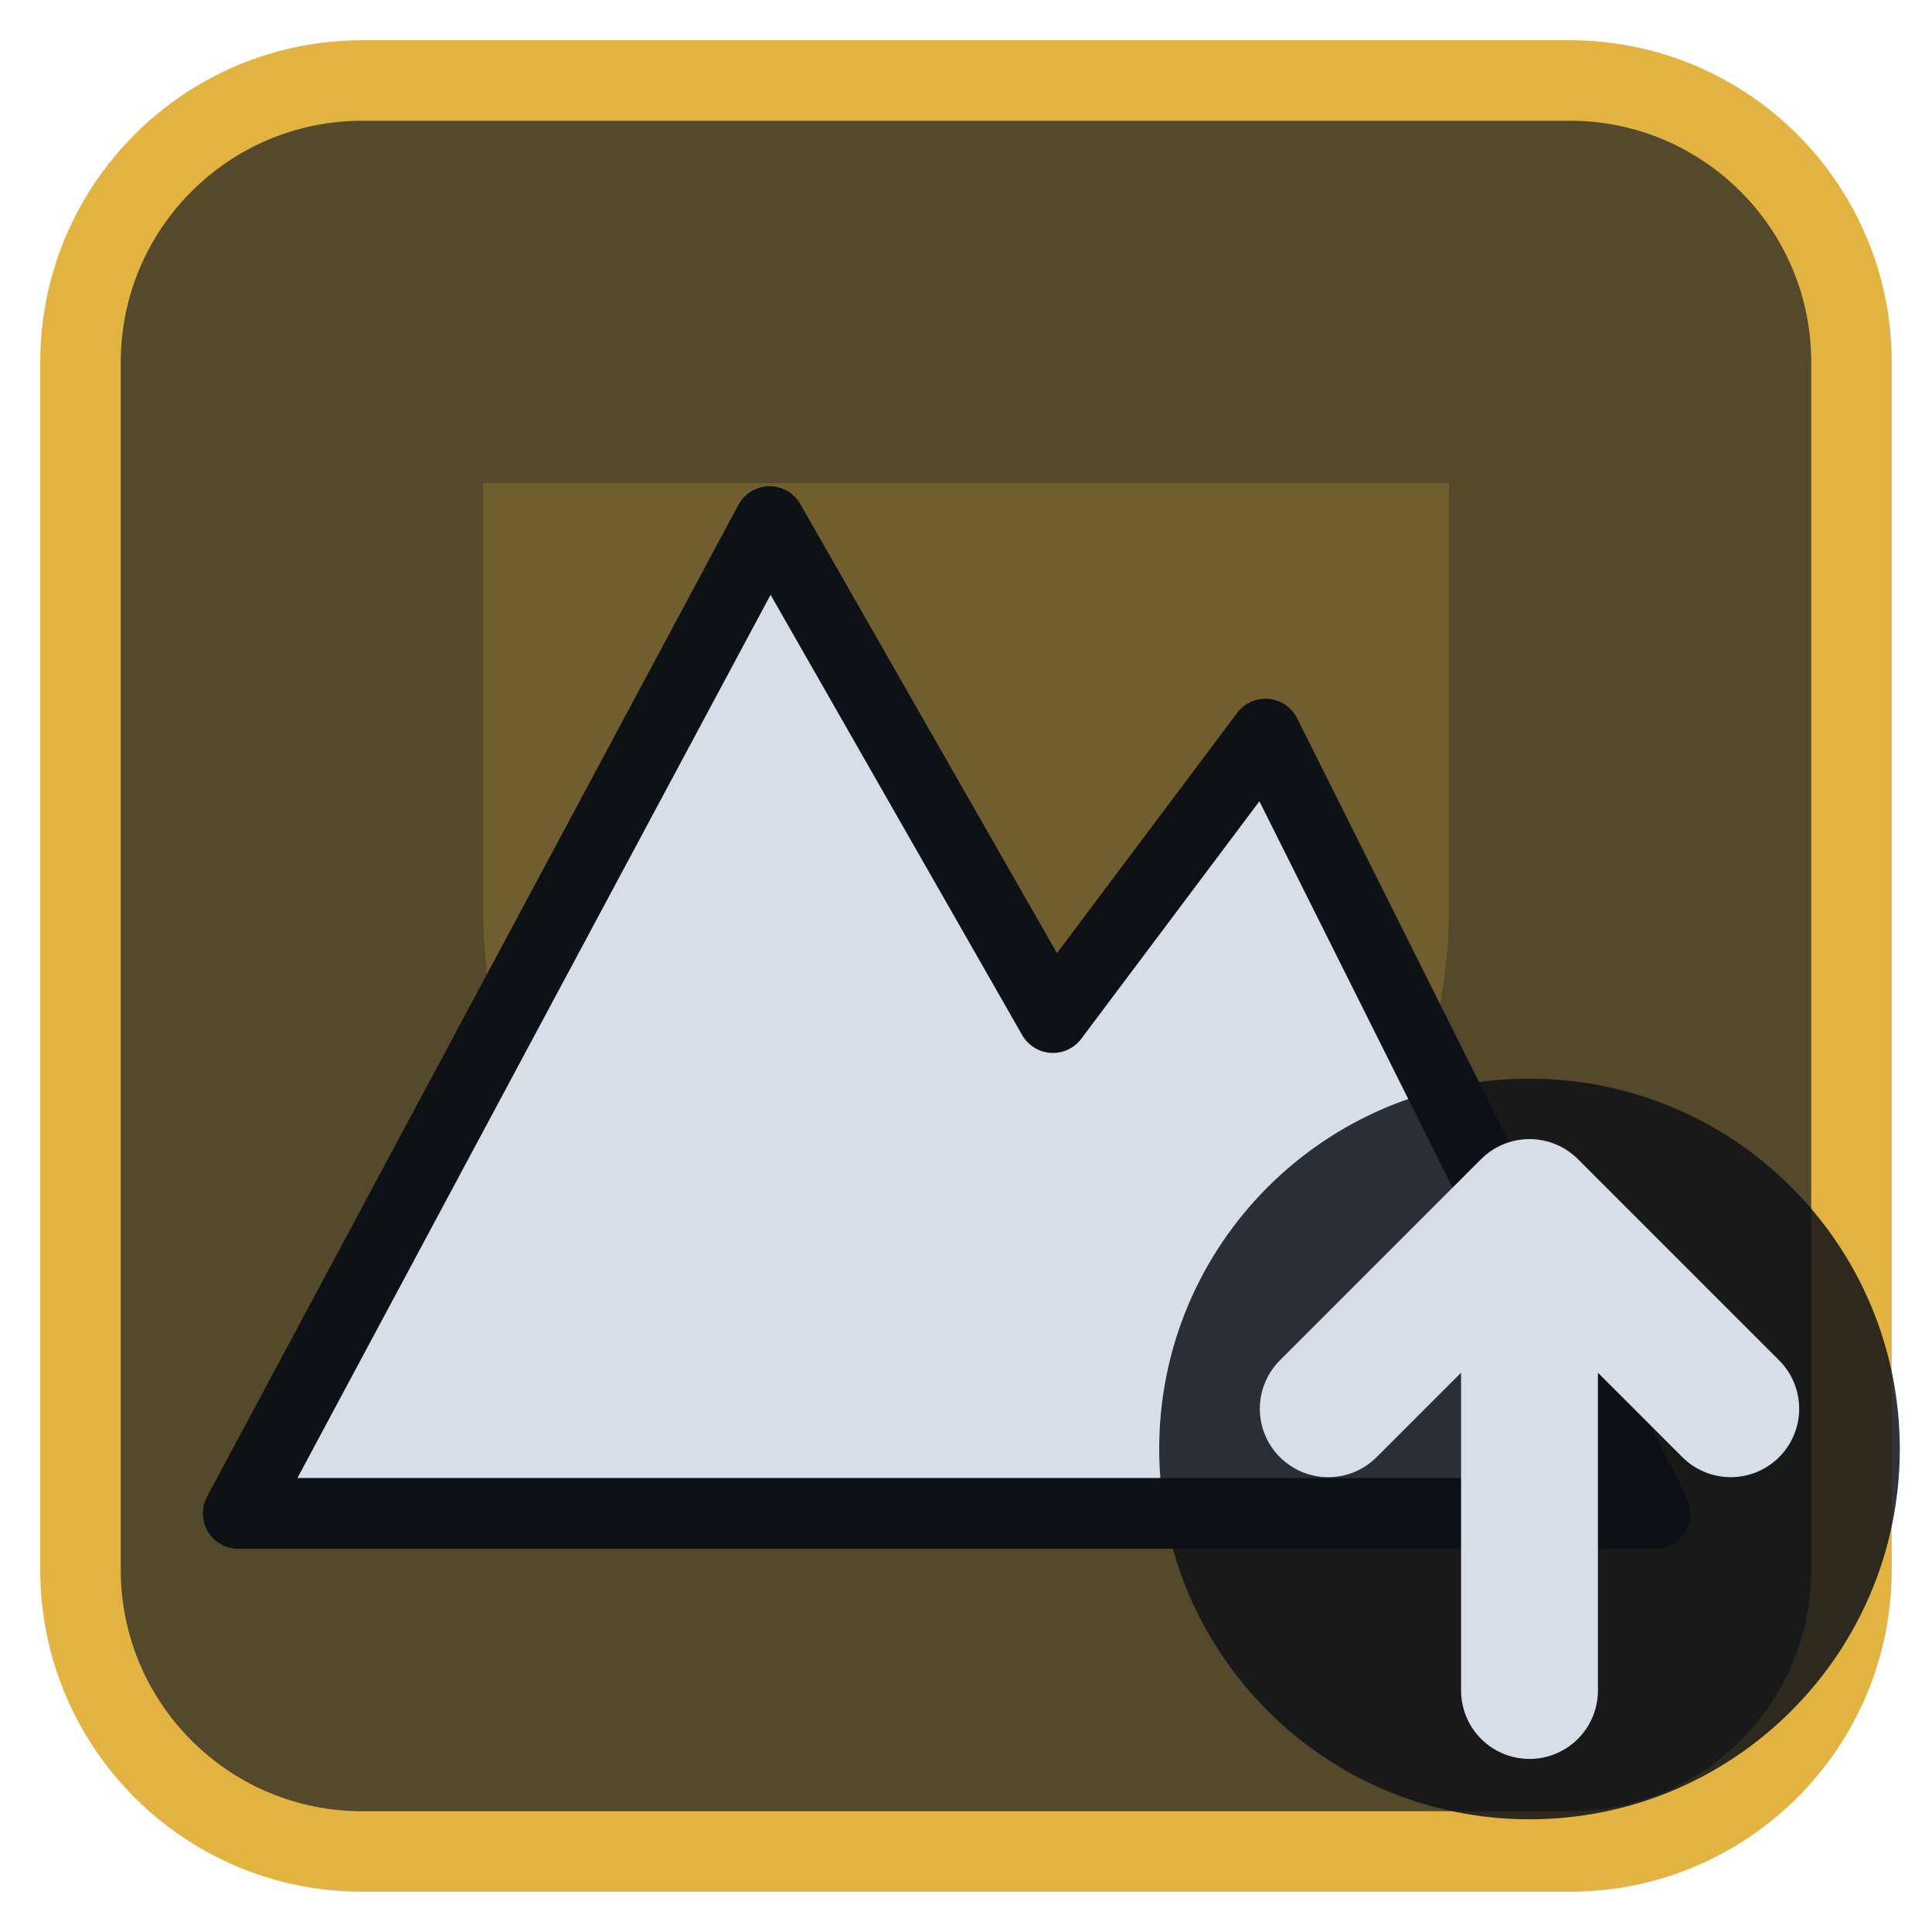
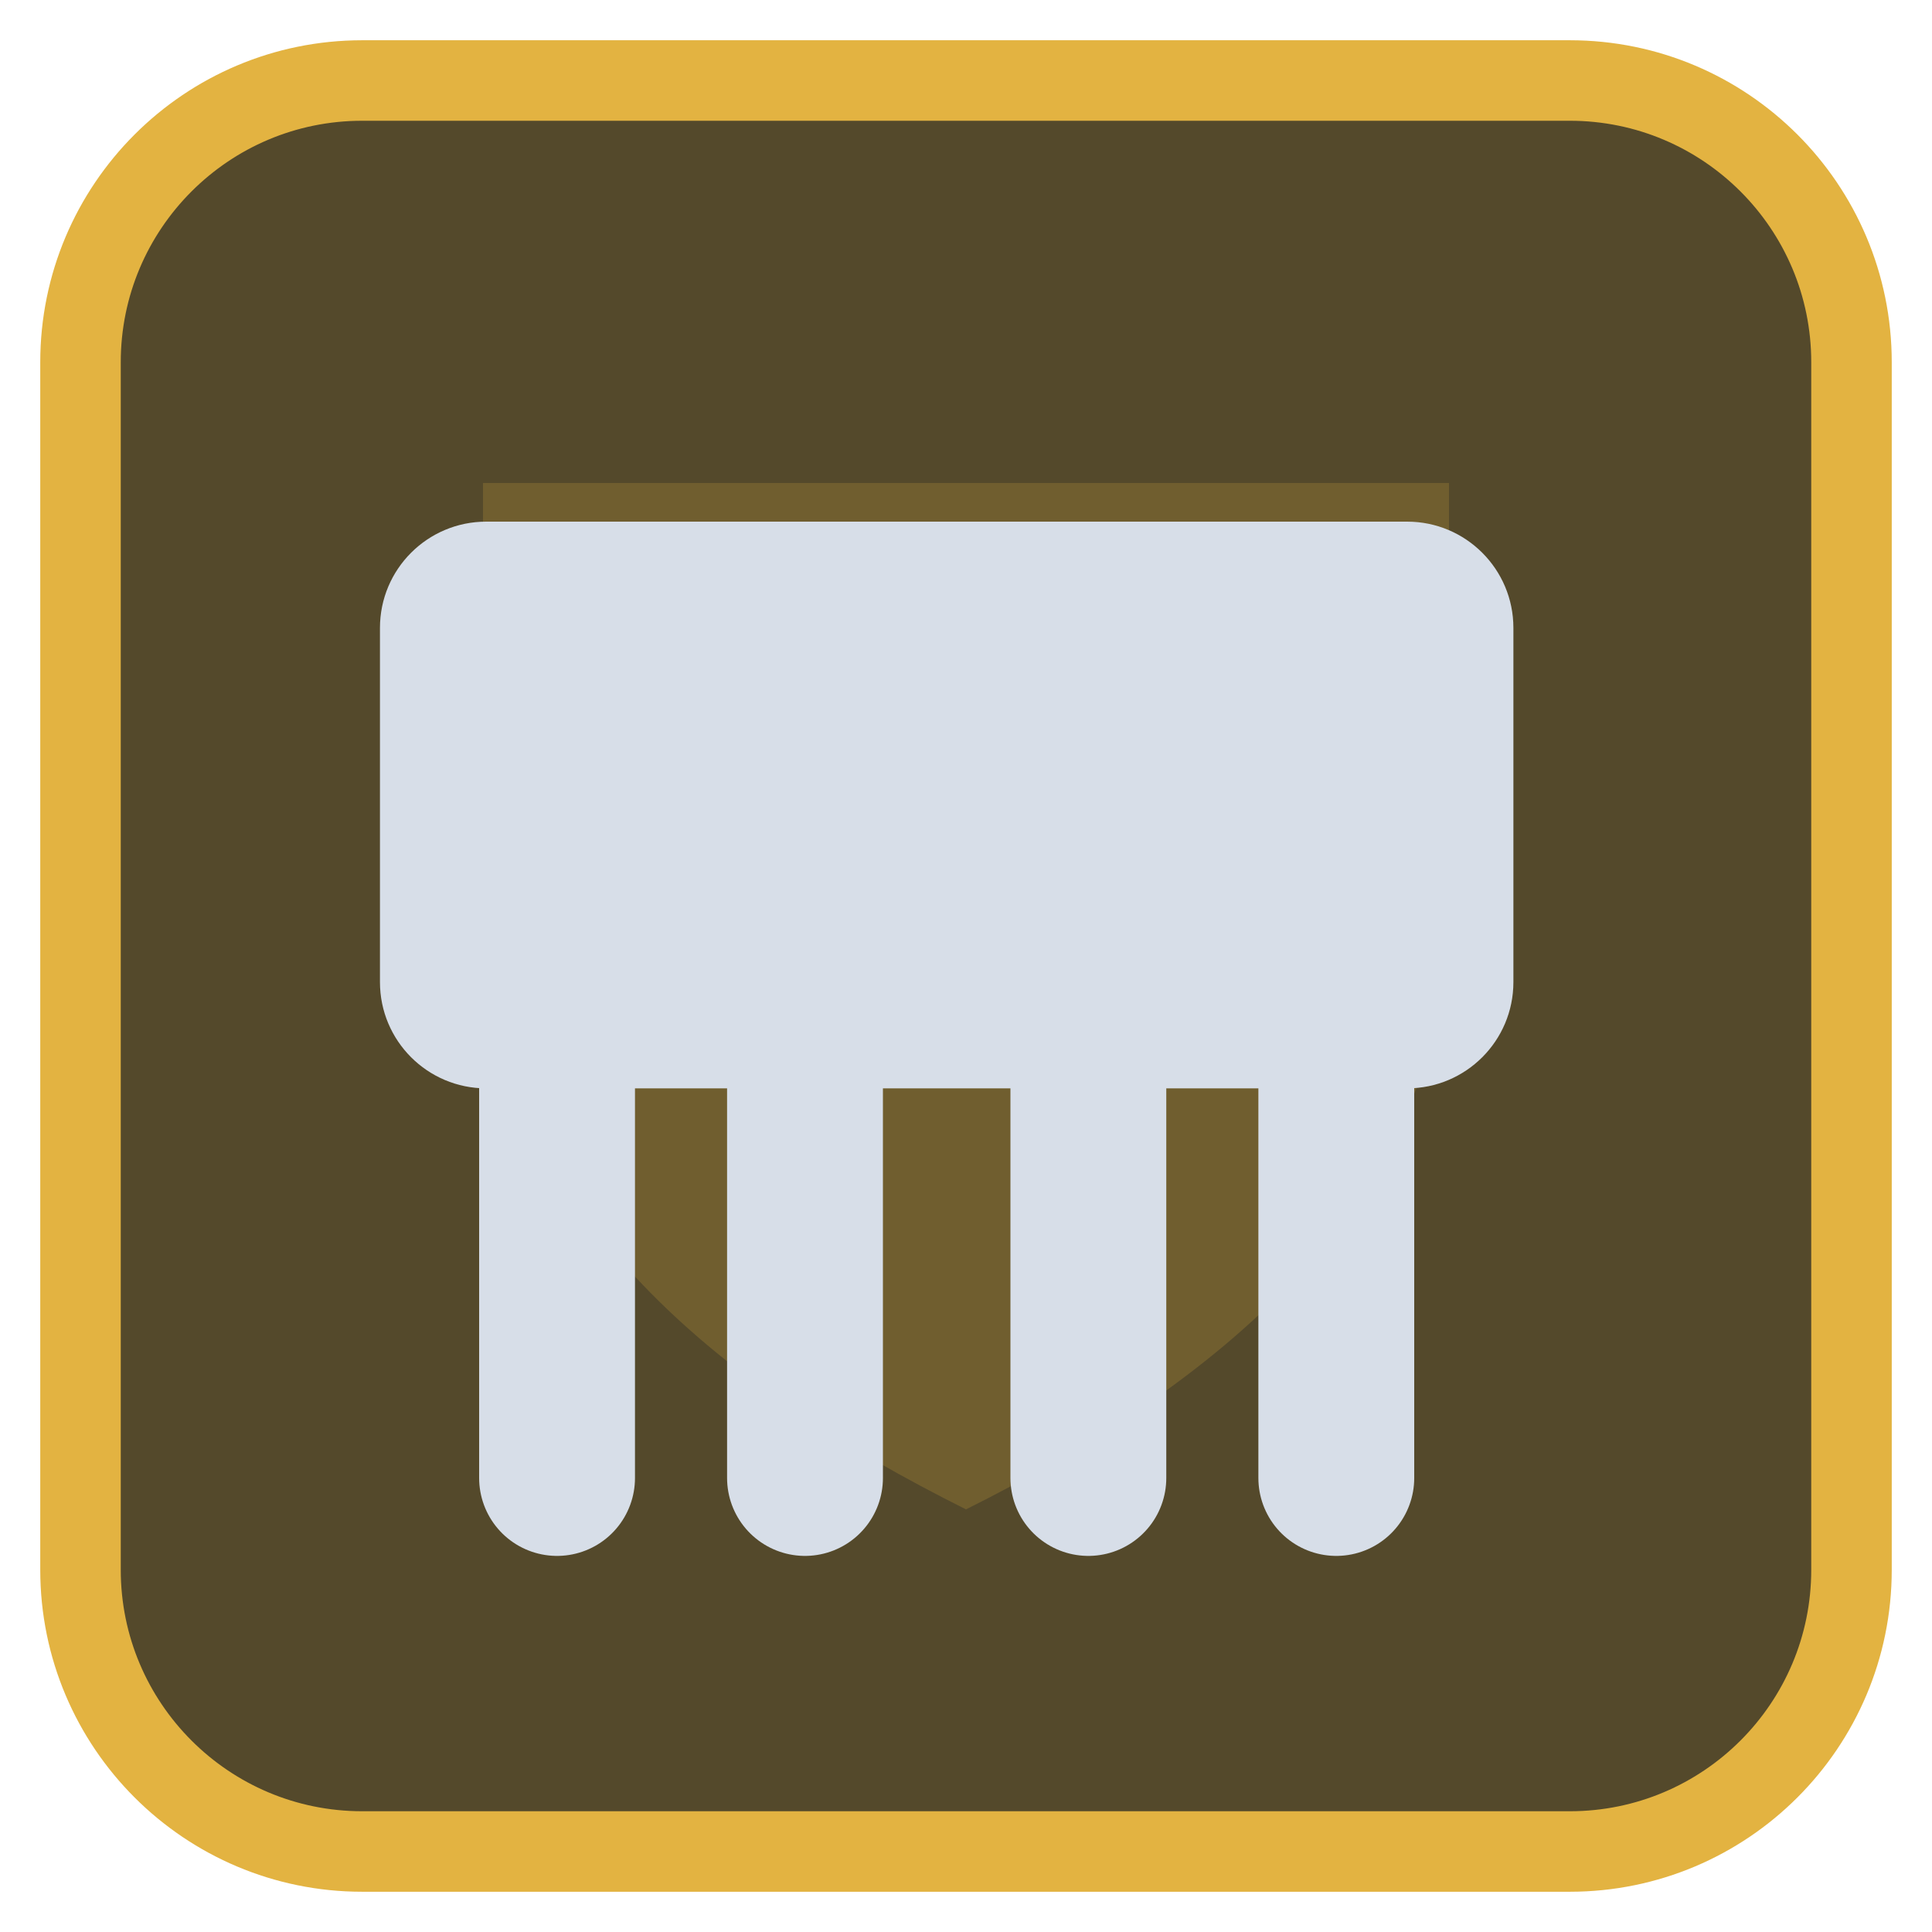
<svg xmlns="http://www.w3.org/2000/svg" viewBox="0 0 24 24" width="24" height="24">
  <rect x="1" y="1" width="22" height="22" rx="3.5" fill="#54492b" stroke="#e3b341" stroke-width="1" />
  <g opacity="0.2" transform="translate(3,3) scale(0.75)">
    <path d="M4 4h16v7c0 5-4 8-8 10-4-2-8-5-8-10z" fill="#e3b341" />
  </g>
  <g transform="translate(1.2,1.2) scale(0.88)">
-     <path d="M2 20L9.5 6L13.5 13L16.5 9L22 20Z" fill="#d7dee8" stroke="#0e1116" stroke-width="1" stroke-linejoin="round" />
+     <rect x="4" y="6" width="16" height="8" rx="1.5" fill="#d7dee8" />
+     <path d="M6.5 14V19.5M10 14V19.5M14 14V19.5M17.5 14V19.5" fill="none" stroke="#d7dee8" stroke-width="2.2" stroke-linecap="round" stroke-linejoin="round" />
  </g>
-   <circle cx="19" cy="18" r="4.6" fill="#0e1116" fill-opacity="0.85" />
-   <path d="M19 21V15M16.5 17.5L19 15L21.5 17.5" fill="none" stroke="#d7dee8" stroke-width="1.7" stroke-linecap="round" stroke-linejoin="round" />
</svg>
